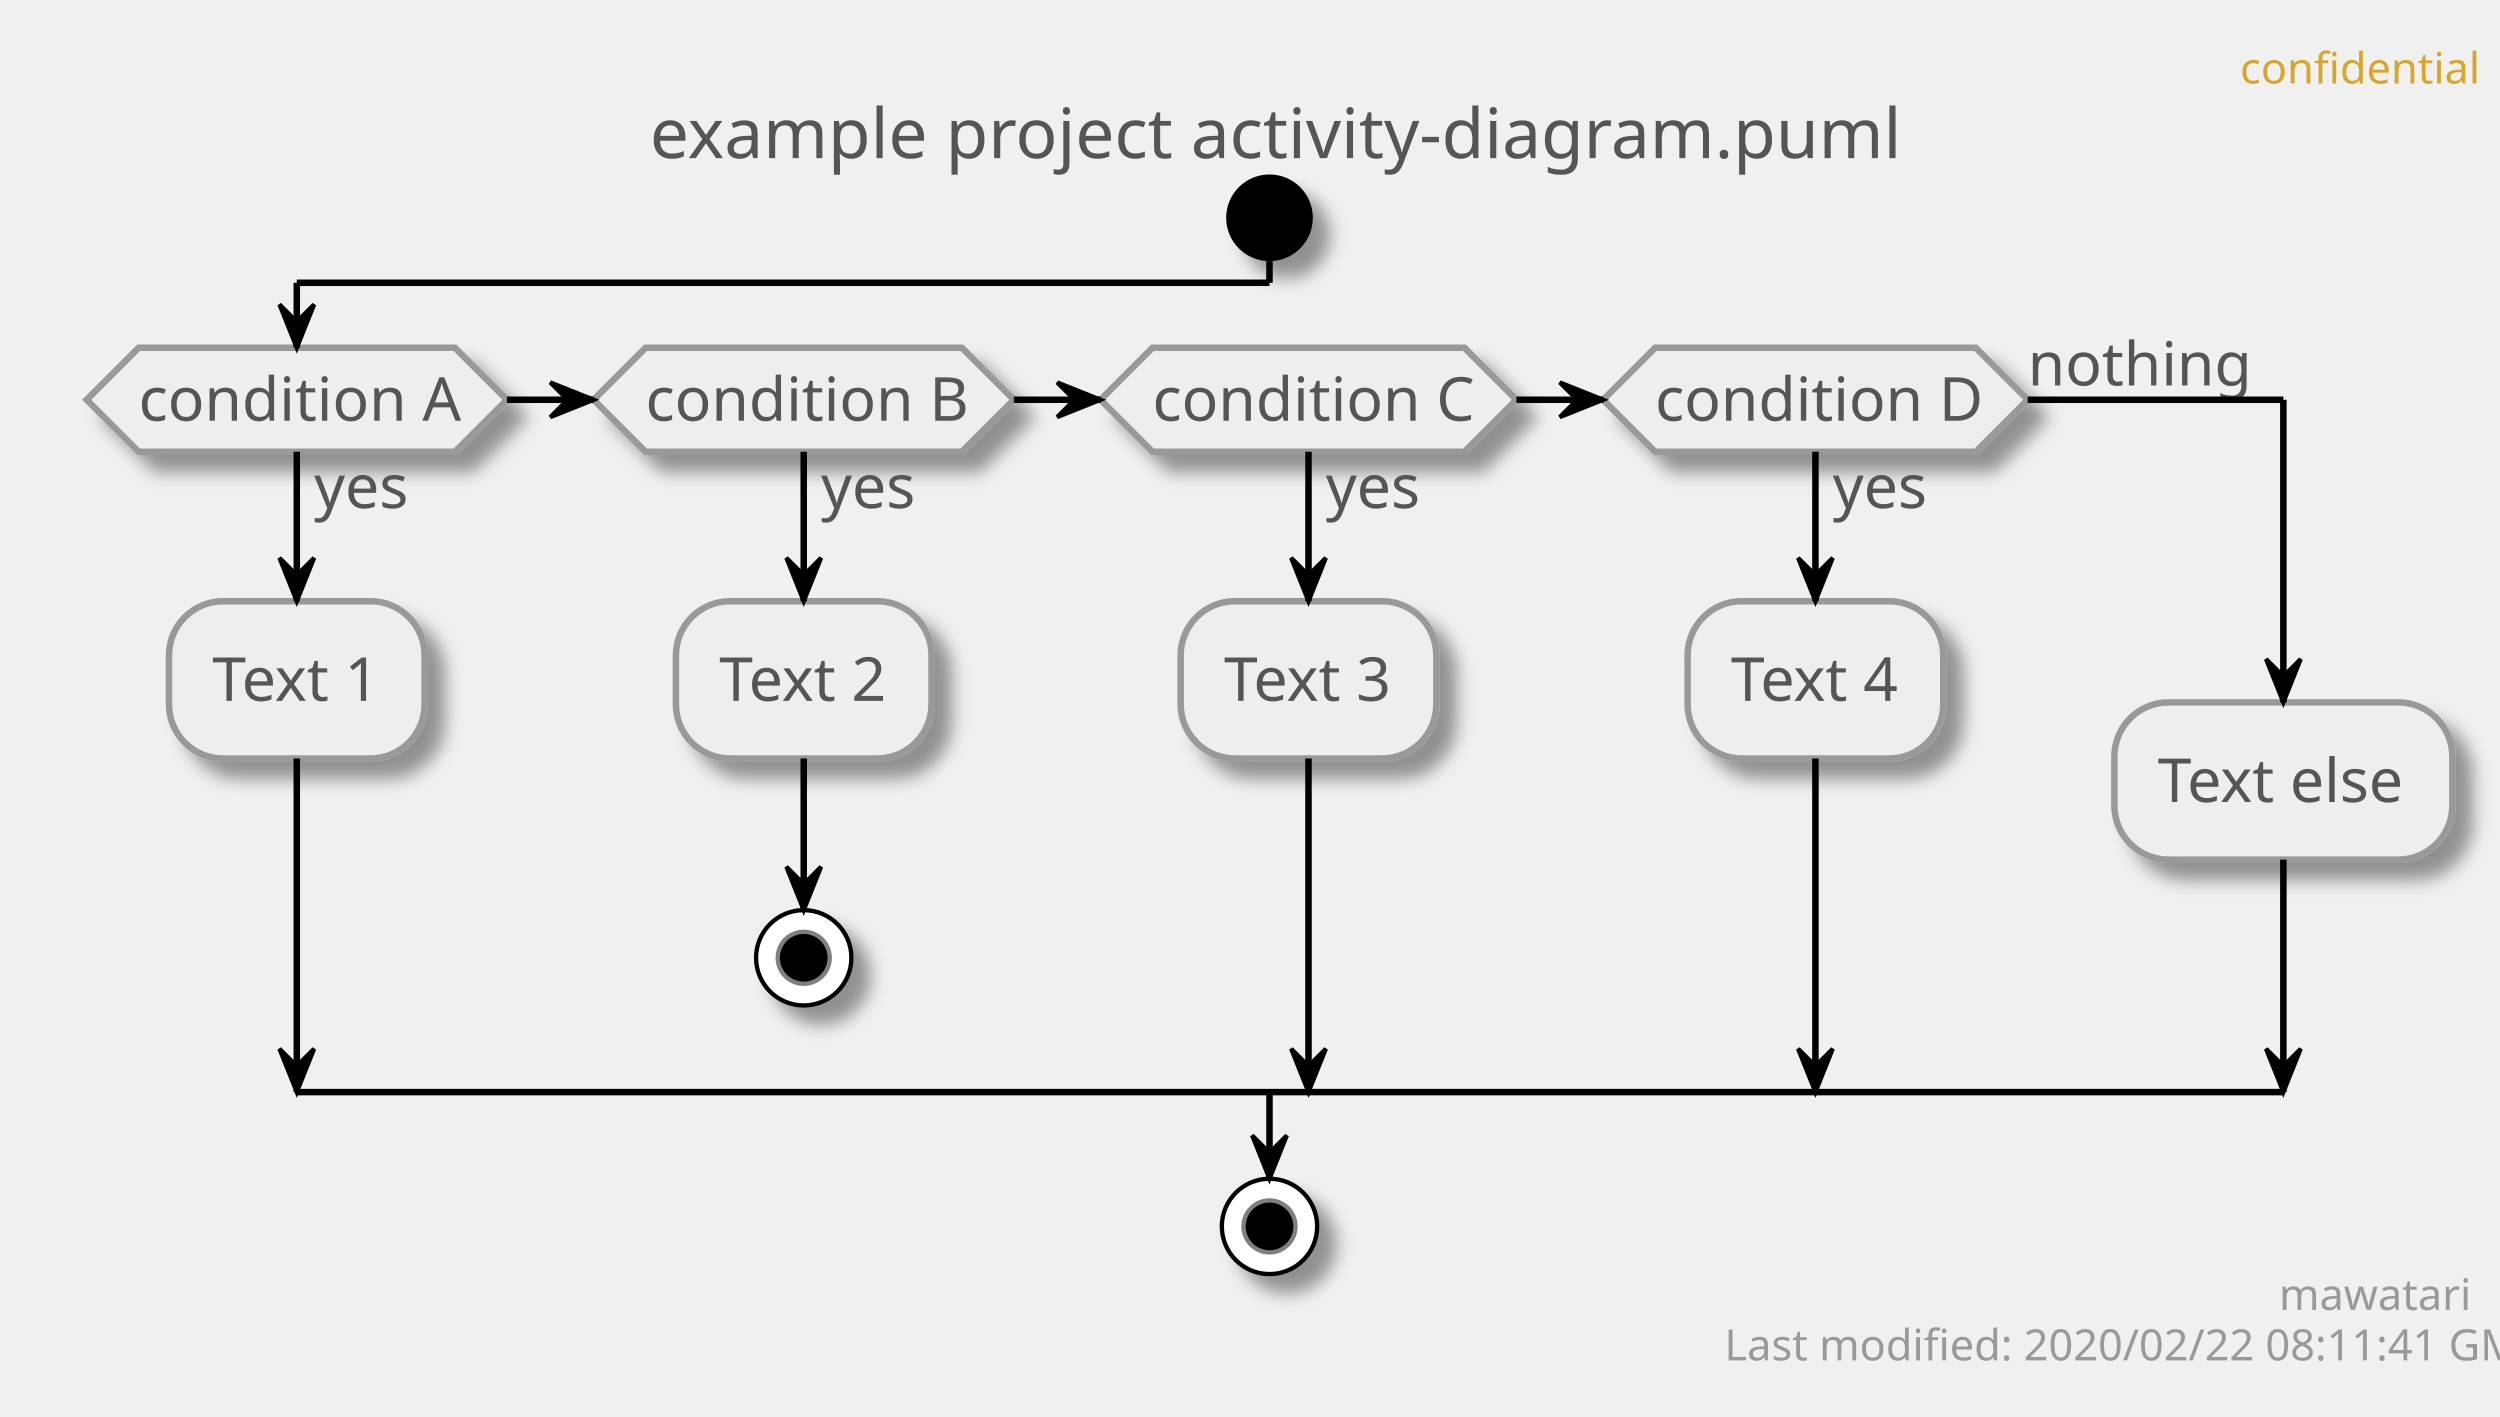
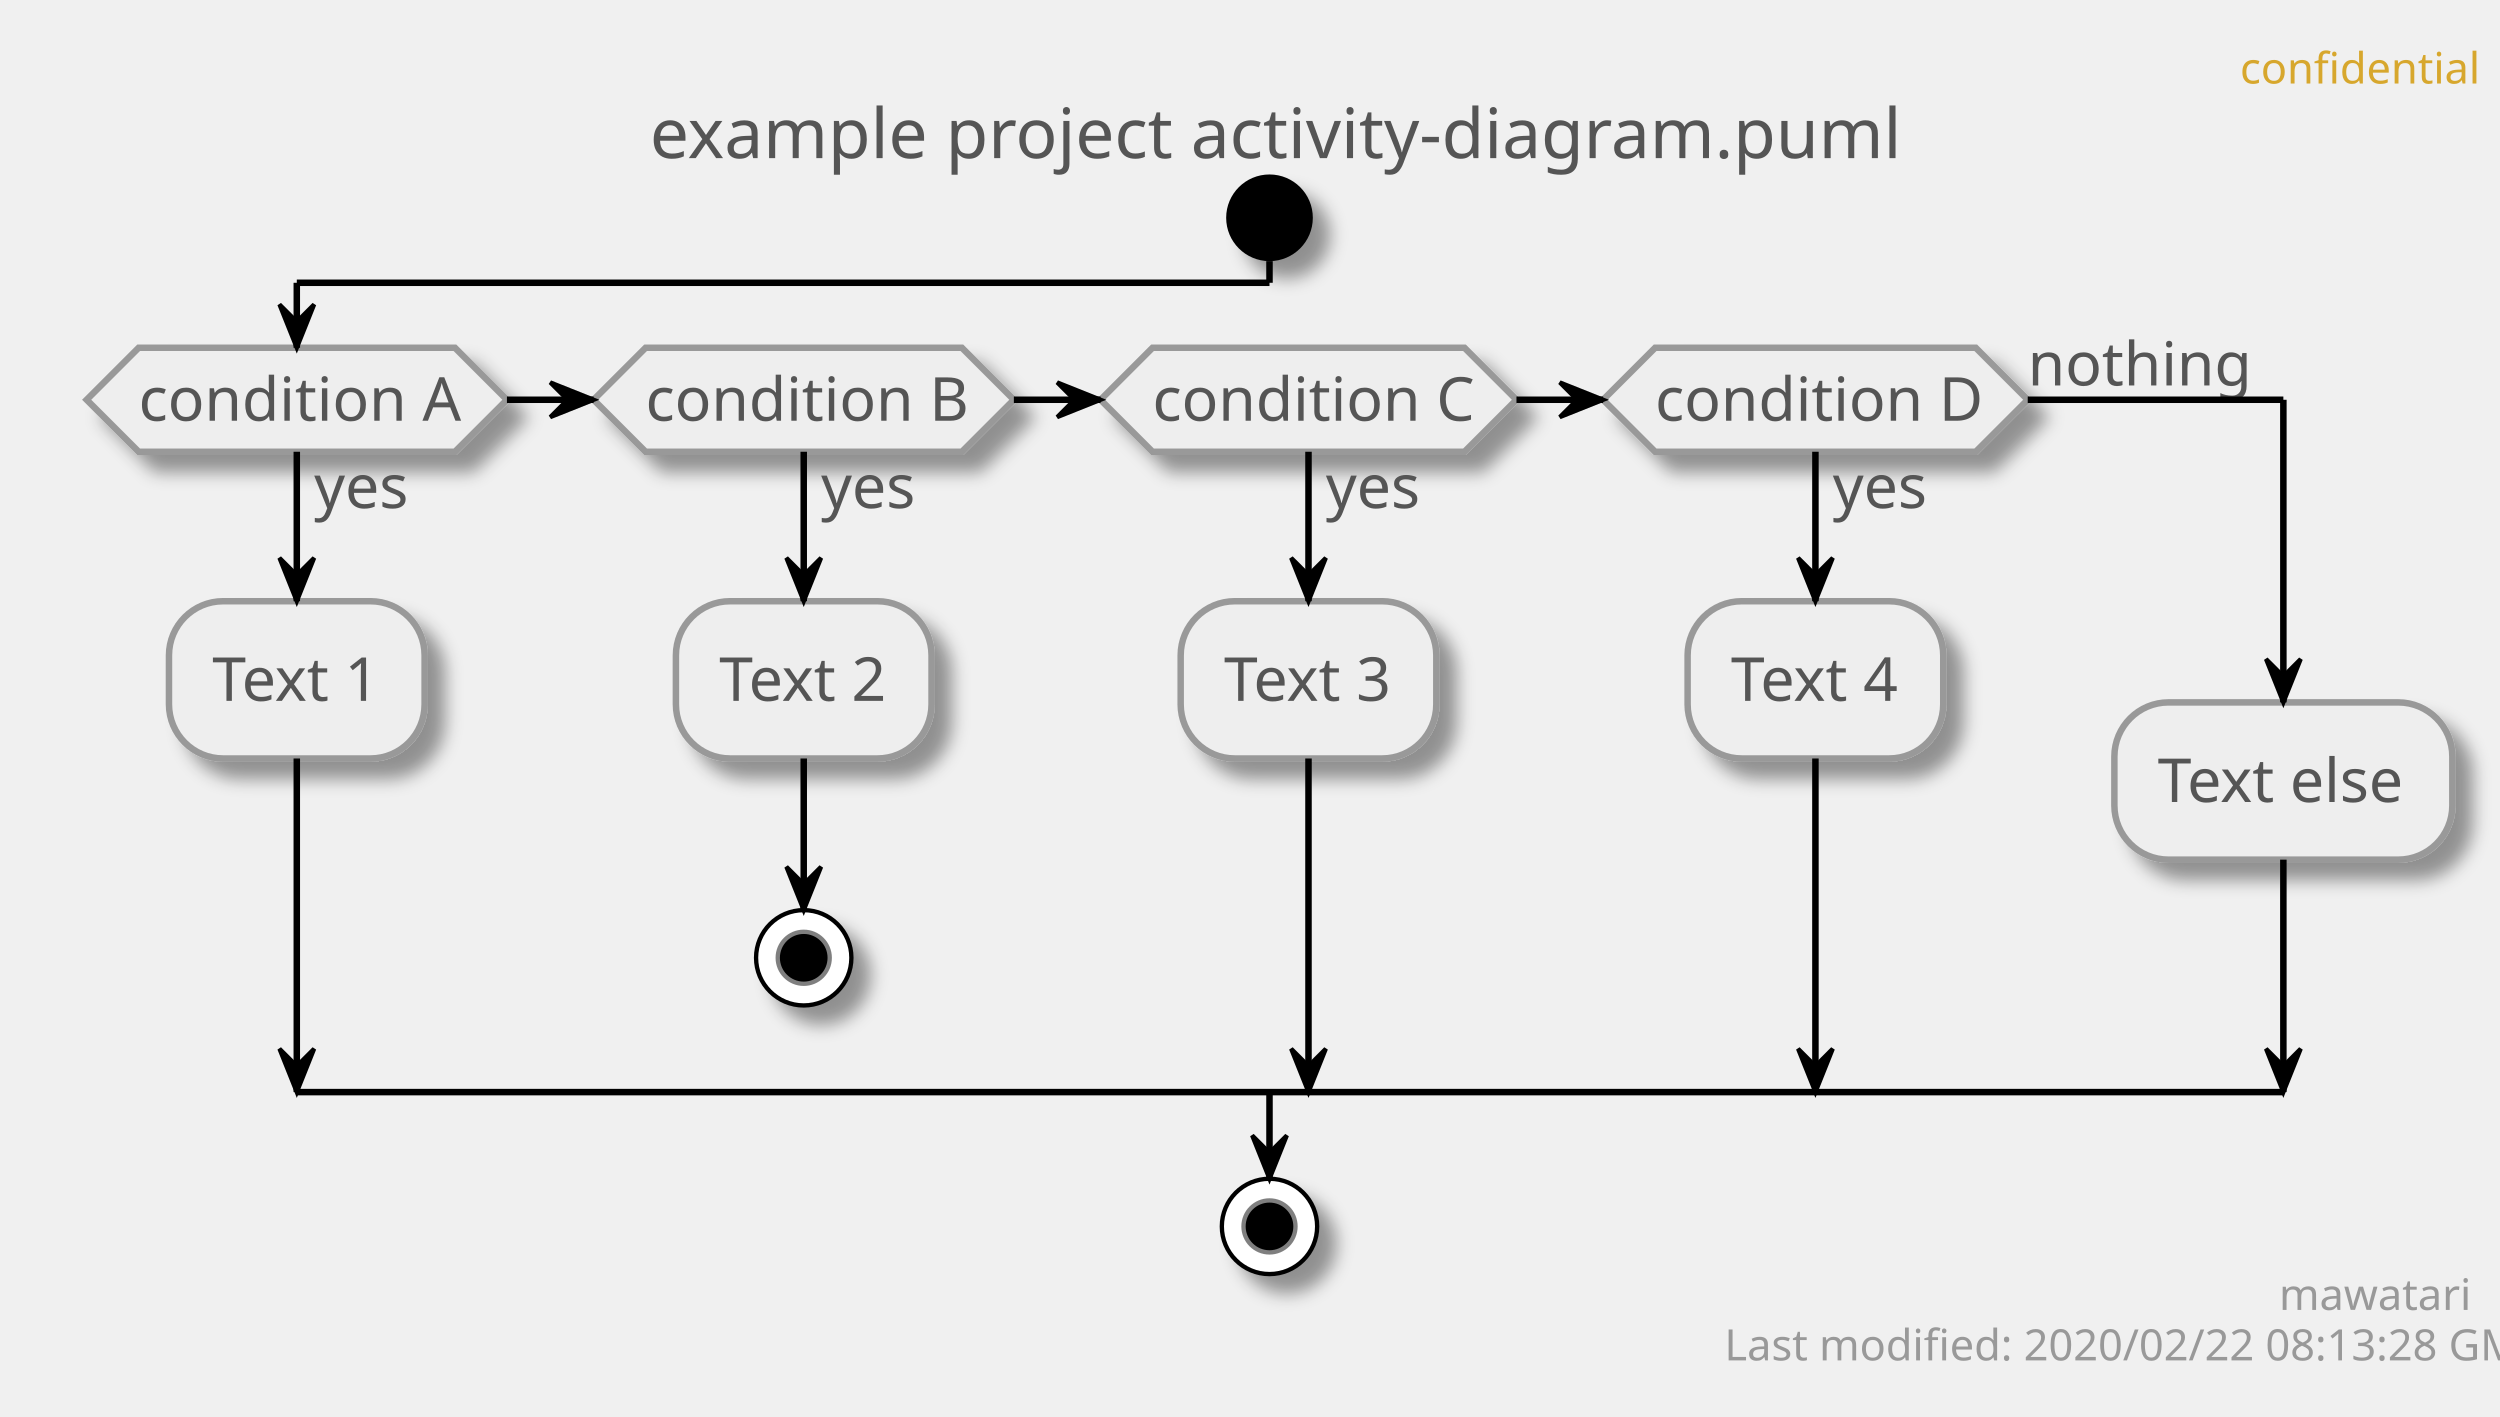
<svg xmlns="http://www.w3.org/2000/svg" contentScriptType="application/ecmascript" contentStyleType="text/css" height="327px" preserveAspectRatio="none" style="width:577px;height:327px;" version="1.1" viewBox="0 0 577 327" width="577px" zoomAndPan="magnify">
  <defs>
-     <filter height="300%" id="f1a1gfncnndb6a" width="300%" x="-1" y="-1">
+     <filter height="300%" id="f1c5yyt2zbd9gr" width="300%" x="-1" y="-1">
      <feGaussianBlur result="blurOut" stdDeviation="2.0" />
      <feColorMatrix in="blurOut" result="blurOut2" type="matrix" values="0 0 0 0 0 0 0 0 0 0 0 0 0 0 0 0 0 0 .4 0" />
      <feOffset dx="4.0" dy="4.0" in="blurOut2" result="blurOut3" />
      <feBlend in="SourceGraphic" in2="blurOut3" mode="normal" />
    </filter>
  </defs>
  <g>
    <text fill="#D7A72D" font-family="sans-serif" font-size="10" lengthAdjust="spacingAndGlyphs" textLength="48" x="517" y="19.282">confidential</text>
    <text fill="#555555" font-family="sans-serif" font-size="16" lengthAdjust="spacingAndGlyphs" textLength="275" x="150" y="36.492">example project activity-diagram.puml</text>
-     <ellipse cx="293" cy="50.266" fill="#000000" filter="url(#f1a1gfncnndb6a)" rx="10" ry="10" style="stroke: none; stroke-width: 1.0;" />
-     <polygon fill="#EEEEEE" filter="url(#f1a1gfncnndb6a)" points="32,80.266,105,80.266,117,92.266,105,104.266,32,104.266,20,92.266,32,80.266" style="stroke: #999999; stroke-width: 1.5;" />
+     <ellipse cx="293" cy="50.266" fill="#000000" filter="url(#f1c5yyt2zbd9gr)" rx="10" ry="10" style="stroke: none; stroke-width: 1.0;" />
+     <polygon fill="#EEEEEE" filter="url(#f1c5yyt2zbd9gr)" points="32,80.266,105,80.266,117,92.266,105,104.266,32,104.266,20,92.266,32,80.266" style="stroke: #999999; stroke-width: 1.5;" />
    <text fill="#555555" font-family="sans-serif" font-size="14" lengthAdjust="spacingAndGlyphs" textLength="22" x="72.5" y="117.261">yes</text>
    <text fill="#555555" font-family="sans-serif" font-size="14" lengthAdjust="spacingAndGlyphs" textLength="73" x="32" y="97.112">condition A</text>
-     <rect fill="#EEEEEE" filter="url(#f1a1gfncnndb6a)" height="36.297" rx="12.5" ry="12.5" style="stroke: #999999; stroke-width: 1.5;" width="59" x="39" y="138.761" />
+     <rect fill="#EEEEEE" filter="url(#f1c5yyt2zbd9gr)" height="36.297" rx="12.5" ry="12.5" style="stroke: #999999; stroke-width: 1.5;" width="59" x="39" y="138.761" />
    <text fill="#555555" font-family="sans-serif" font-size="14" lengthAdjust="spacingAndGlyphs" textLength="39" x="49" y="161.756">Text 1</text>
-     <polygon fill="#EEEEEE" filter="url(#f1a1gfncnndb6a)" points="149,80.266,222,80.266,234,92.266,222,104.266,149,104.266,137,92.266,149,80.266" style="stroke: #999999; stroke-width: 1.5;" />
+     <polygon fill="#EEEEEE" filter="url(#f1c5yyt2zbd9gr)" points="149,80.266,222,80.266,234,92.266,222,104.266,149,104.266,137,92.266,149,80.266" style="stroke: #999999; stroke-width: 1.5;" />
    <text fill="#555555" font-family="sans-serif" font-size="14" lengthAdjust="spacingAndGlyphs" textLength="22" x="189.5" y="117.261">yes</text>
    <text fill="#555555" font-family="sans-serif" font-size="14" lengthAdjust="spacingAndGlyphs" textLength="73" x="149" y="97.112">condition B</text>
-     <rect fill="#EEEEEE" filter="url(#f1a1gfncnndb6a)" height="36.297" rx="12.5" ry="12.5" style="stroke: #999999; stroke-width: 1.5;" width="59" x="156" y="138.761" />
+     <rect fill="#EEEEEE" filter="url(#f1c5yyt2zbd9gr)" height="36.297" rx="12.5" ry="12.5" style="stroke: #999999; stroke-width: 1.5;" width="59" x="156" y="138.761" />
    <text fill="#555555" font-family="sans-serif" font-size="14" lengthAdjust="spacingAndGlyphs" textLength="39" x="166" y="161.756">Text 2</text>
-     <ellipse cx="185.5" cy="221.058" fill="#FFFFFF" filter="url(#f1a1gfncnndb6a)" rx="11" ry="11" style="stroke: #000000; stroke-width: 1.0;" />
+     <ellipse cx="185.5" cy="221.058" fill="#FFFFFF" filter="url(#f1c5yyt2zbd9gr)" rx="11" ry="11" style="stroke: #000000; stroke-width: 1.0;" />
    <ellipse cx="185.5" cy="221.058" fill="#000000" rx="6" ry="6" style="stroke: #7F7F7F; stroke-width: 1.0;" />
-     <polygon fill="#EEEEEE" filter="url(#f1a1gfncnndb6a)" points="266,80.266,338,80.266,350,92.266,338,104.266,266,104.266,254,92.266,266,80.266" style="stroke: #999999; stroke-width: 1.5;" />
+     <polygon fill="#EEEEEE" filter="url(#f1c5yyt2zbd9gr)" points="266,80.266,338,80.266,350,92.266,338,104.266,266,104.266,254,92.266,266,80.266" style="stroke: #999999; stroke-width: 1.5;" />
    <text fill="#555555" font-family="sans-serif" font-size="14" lengthAdjust="spacingAndGlyphs" textLength="22" x="306" y="117.261">yes</text>
    <text fill="#555555" font-family="sans-serif" font-size="14" lengthAdjust="spacingAndGlyphs" textLength="72" x="266" y="97.112">condition C</text>
-     <rect fill="#EEEEEE" filter="url(#f1a1gfncnndb6a)" height="36.297" rx="12.5" ry="12.5" style="stroke: #999999; stroke-width: 1.5;" width="59" x="272.5" y="138.761" />
+     <rect fill="#EEEEEE" filter="url(#f1c5yyt2zbd9gr)" height="36.297" rx="12.5" ry="12.5" style="stroke: #999999; stroke-width: 1.5;" width="59" x="272.5" y="138.761" />
    <text fill="#555555" font-family="sans-serif" font-size="14" lengthAdjust="spacingAndGlyphs" textLength="39" x="282.5" y="161.756">Text 3</text>
-     <polygon fill="#EEEEEE" filter="url(#f1a1gfncnndb6a)" points="382,80.266,456,80.266,468,92.266,456,104.266,382,104.266,370,92.266,382,80.266" style="stroke: #999999; stroke-width: 1.5;" />
+     <polygon fill="#EEEEEE" filter="url(#f1c5yyt2zbd9gr)" points="382,80.266,456,80.266,468,92.266,456,104.266,382,104.266,370,92.266,382,80.266" style="stroke: #999999; stroke-width: 1.5;" />
    <text fill="#555555" font-family="sans-serif" font-size="14" lengthAdjust="spacingAndGlyphs" textLength="22" x="423" y="117.261">yes</text>
    <text fill="#555555" font-family="sans-serif" font-size="14" lengthAdjust="spacingAndGlyphs" textLength="74" x="382" y="97.112">condition D</text>
    <text fill="#555555" font-family="sans-serif" font-size="14" lengthAdjust="spacingAndGlyphs" textLength="48" x="468" y="88.964">nothing</text>
-     <rect fill="#EEEEEE" filter="url(#f1a1gfncnndb6a)" height="36.297" rx="12.5" ry="12.5" style="stroke: #999999; stroke-width: 1.5;" width="59" x="389.5" y="138.761" />
+     <rect fill="#EEEEEE" filter="url(#f1c5yyt2zbd9gr)" height="36.297" rx="12.5" ry="12.5" style="stroke: #999999; stroke-width: 1.5;" width="59" x="389.5" y="138.761" />
    <text fill="#555555" font-family="sans-serif" font-size="14" lengthAdjust="spacingAndGlyphs" textLength="39" x="399.5" y="161.756">Text 4</text>
-     <rect fill="#EEEEEE" filter="url(#f1a1gfncnndb6a)" height="36.297" rx="12.5" ry="12.5" style="stroke: #999999; stroke-width: 1.5;" width="78" x="488" y="162.112" />
+     <rect fill="#EEEEEE" filter="url(#f1c5yyt2zbd9gr)" height="36.297" rx="12.5" ry="12.5" style="stroke: #999999; stroke-width: 1.5;" width="78" x="488" y="162.112" />
    <text fill="#555555" font-family="sans-serif" font-size="14" lengthAdjust="spacingAndGlyphs" textLength="58" x="498" y="185.107">Text else</text>
-     <ellipse cx="293" cy="283.058" fill="#FFFFFF" filter="url(#f1a1gfncnndb6a)" rx="11" ry="11" style="stroke: #000000; stroke-width: 1.0;" />
+     <ellipse cx="293" cy="283.058" fill="#FFFFFF" filter="url(#f1c5yyt2zbd9gr)" rx="11" ry="11" style="stroke: #000000; stroke-width: 1.0;" />
    <ellipse cx="293" cy="283.058" fill="#000000" rx="6" ry="6" style="stroke: #7F7F7F; stroke-width: 1.0;" />
    <line style="stroke: #000000; stroke-width: 1.5;" x1="185.5" x2="185.5" y1="175.058" y2="210.058" />
    <polygon fill="#000000" points="181.5,200.058,185.5,210.058,189.5,200.058,185.5,204.058" style="stroke: #000000; stroke-width: 1.0;" />
    <line style="stroke: #000000; stroke-width: 1.5;" x1="68.5" x2="68.5" y1="104.266" y2="138.761" />
    <polygon fill="#000000" points="64.5,128.761,68.5,138.761,72.5,128.761,68.5,132.761" style="stroke: #000000; stroke-width: 1.0;" />
    <line style="stroke: #000000; stroke-width: 1.5;" x1="68.5" x2="68.5" y1="175.058" y2="252.058" />
    <polygon fill="#000000" points="64.5,242.058,68.5,252.058,72.5,242.058,68.5,246.058" style="stroke: #000000; stroke-width: 1.0;" />
    <line style="stroke: #000000; stroke-width: 1.5;" x1="185.5" x2="185.5" y1="104.266" y2="138.761" />
    <polygon fill="#000000" points="181.5,128.761,185.5,138.761,189.5,128.761,185.5,132.761" style="stroke: #000000; stroke-width: 1.0;" />
    <line style="stroke: #000000; stroke-width: 1.5;" x1="302" x2="302" y1="104.266" y2="138.761" />
    <polygon fill="#000000" points="298,128.761,302,138.761,306,128.761,302,132.761" style="stroke: #000000; stroke-width: 1.0;" />
    <line style="stroke: #000000; stroke-width: 1.5;" x1="302" x2="302" y1="175.058" y2="252.058" />
    <polygon fill="#000000" points="298,242.058,302,252.058,306,242.058,302,246.058" style="stroke: #000000; stroke-width: 1.0;" />
    <line style="stroke: #000000; stroke-width: 1.5;" x1="419" x2="419" y1="104.266" y2="138.761" />
    <polygon fill="#000000" points="415,128.761,419,138.761,423,128.761,419,132.761" style="stroke: #000000; stroke-width: 1.0;" />
    <line style="stroke: #000000; stroke-width: 1.5;" x1="419" x2="419" y1="175.058" y2="252.058" />
    <polygon fill="#000000" points="415,242.058,419,252.058,423,242.058,419,246.058" style="stroke: #000000; stroke-width: 1.0;" />
    <line style="stroke: #000000; stroke-width: 1.5;" x1="117" x2="137" y1="92.266" y2="92.266" />
    <polygon fill="#000000" points="127,88.266,137,92.266,127,96.266,131,92.266" style="stroke: #000000; stroke-width: 1.0;" />
    <line style="stroke: #000000; stroke-width: 1.5;" x1="234" x2="254" y1="92.266" y2="92.266" />
    <polygon fill="#000000" points="244,88.266,254,92.266,244,96.266,248,92.266" style="stroke: #000000; stroke-width: 1.0;" />
    <line style="stroke: #000000; stroke-width: 1.5;" x1="350" x2="370" y1="92.266" y2="92.266" />
    <polygon fill="#000000" points="360,88.266,370,92.266,360,96.266,364,92.266" style="stroke: #000000; stroke-width: 1.0;" />
    <line style="stroke: #000000; stroke-width: 1.5;" x1="293" x2="293" y1="60.266" y2="65.266" />
    <line style="stroke: #000000; stroke-width: 1.5;" x1="293" x2="68.5" y1="65.266" y2="65.266" />
    <line style="stroke: #000000; stroke-width: 1.5;" x1="68.5" x2="68.5" y1="65.266" y2="80.266" />
    <polygon fill="#000000" points="64.5,70.266,68.5,80.266,72.5,70.266,68.5,74.266" style="stroke: #000000; stroke-width: 1.0;" />
    <line style="stroke: #000000; stroke-width: 1.5;" x1="468" x2="527" y1="92.266" y2="92.266" />
    <line style="stroke: #000000; stroke-width: 1.5;" x1="527" x2="527" y1="92.266" y2="162.112" />
    <polygon fill="#000000" points="523,152.112,527,162.112,531,152.112,527,156.112" style="stroke: #000000; stroke-width: 1.0;" />
    <line style="stroke: #000000; stroke-width: 1.5;" x1="527" x2="527" y1="198.409" y2="252.058" />
    <polygon fill="#000000" points="523,242.058,527,252.058,531,242.058,527,246.058" style="stroke: #000000; stroke-width: 1.0;" />
    <line style="stroke: #000000; stroke-width: 1.5;" x1="68.5" x2="527" y1="252.058" y2="252.058" />
    <line style="stroke: #000000; stroke-width: 1.5;" x1="293" x2="293" y1="252.058" y2="272.058" />
    <polygon fill="#000000" points="289,262.058,293,272.058,297,262.058,293,266.058" style="stroke: #000000; stroke-width: 1.0;" />
    <text fill="#999999" font-family="sans-serif" font-size="10" lengthAdjust="spacingAndGlyphs" textLength="39" x="526" y="302.34">mawatari</text>
-     <text fill="#999999" font-family="sans-serif" font-size="10" lengthAdjust="spacingAndGlyphs" textLength="167" x="398" y="313.981">Last modified: 2020/02/22 08:11:41 GMT</text>
+     <text fill="#999999" font-family="sans-serif" font-size="10" lengthAdjust="spacingAndGlyphs" textLength="167" x="398" y="313.981">Last modified: 2020/02/22 08:13:28 GMT</text>
  </g>
</svg>
